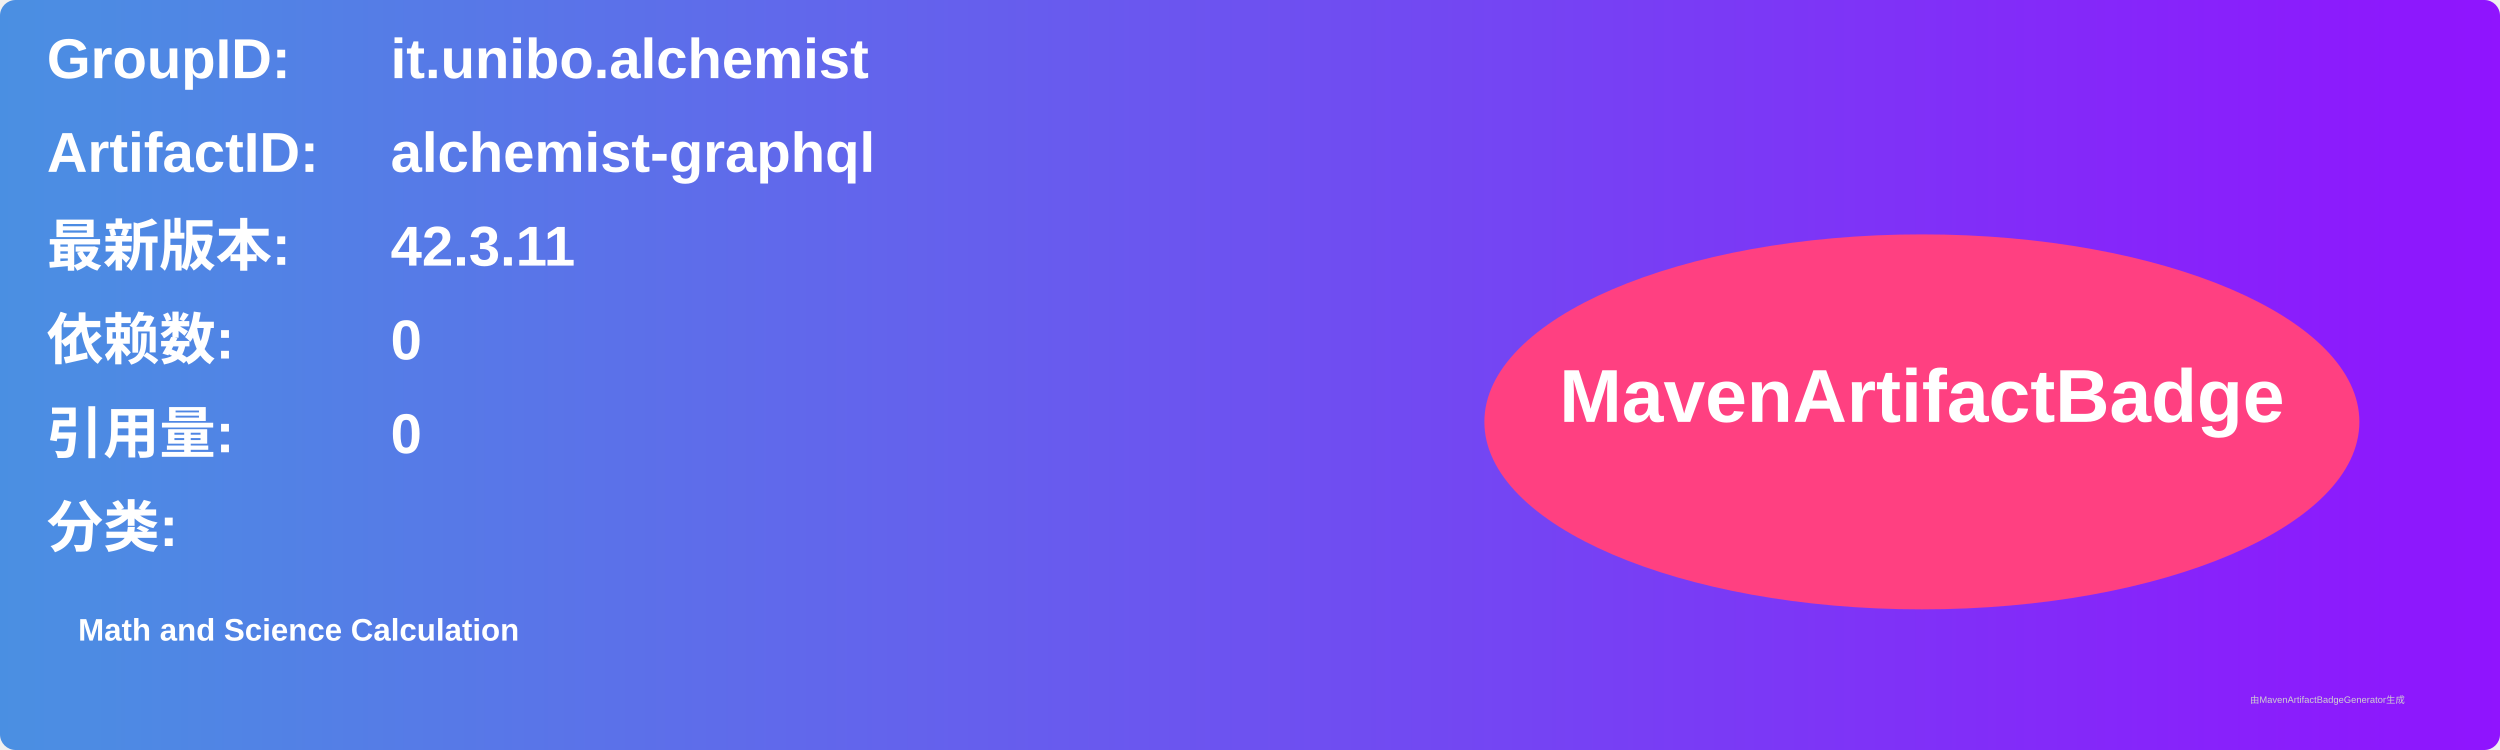
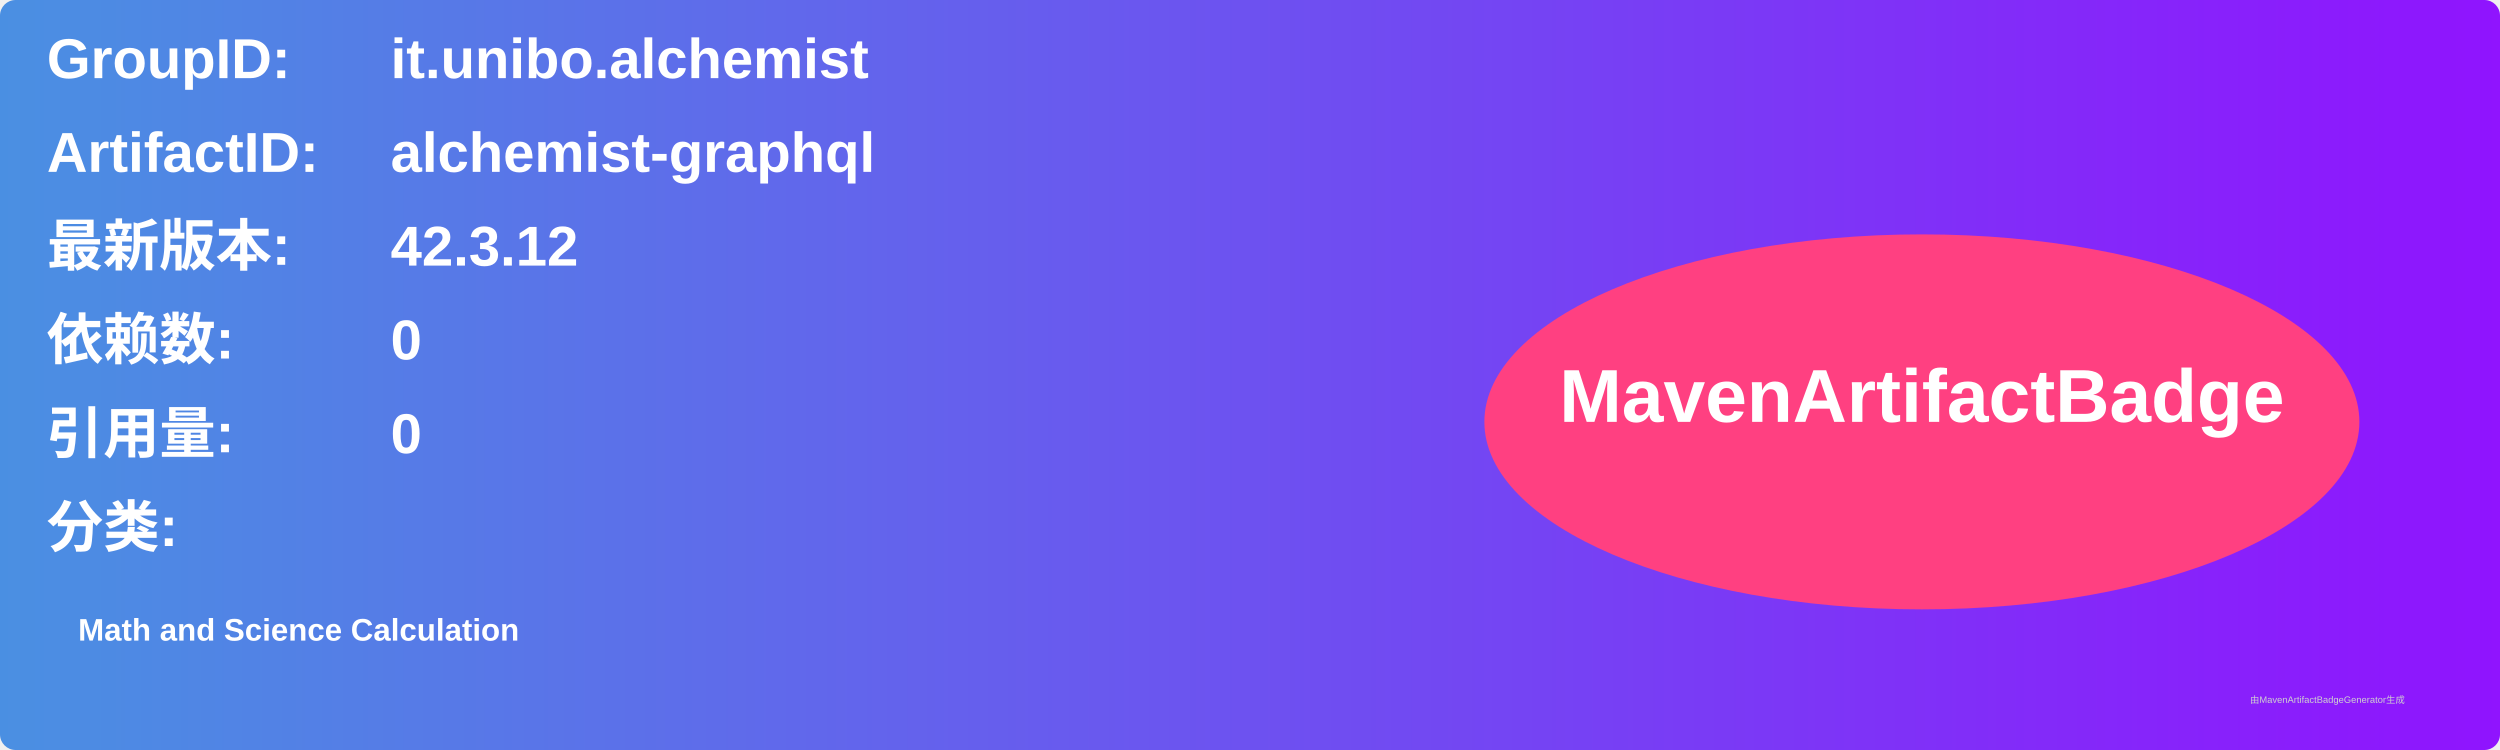
<svg xmlns="http://www.w3.org/2000/svg" width="800" height="240" viewBox="0 0 800 240">
  <linearGradient id="grad" x1="0%" y1="0%" x2="100%" y2="0%">
    <stop offset="0%" stop-color="#4a90e2" />
    <stop offset="100%" stop-color="#9013fe" />
  </linearGradient>
  <rect width="100%" height="100%" rx="5" ry="5" fill="url(#grad)" />
  <g transform="translate(15, 15)">
    <text x="0" y="10" font-family="Arial" font-size="18" fill="white" font-weight="bold" width="260">GroupID:</text>
    <text x="110" y="10" font-family="Arial" font-size="18" fill="white" font-weight="bold" width="460">it.unibo.alchemist</text>
    <text x="0" y="40" font-family="Arial" font-size="18" fill="white" font-weight="bold" width="260">ArtifactID:</text>
    <text x="110" y="40" font-family="Arial" font-size="18" fill="white" font-weight="bold" width="460">alchemist-graphql</text>
    <text x="0" y="70" font-family="Arial" font-size="18" fill="white" font-weight="bold">最新版本:</text>
    <text x="110" y="70" font-family="Arial" font-size="18" fill="white" font-weight="bold">
-       <tspan font-weight="bold">42.3.11</tspan>
+       <tspan font-weight="bold">42.3.12</tspan>
    </text>
    <text x="0" y="100" font-family="Arial" font-size="18" fill="white" font-weight="bold">依赖数: </text>
    <text x="110" y="100" font-family="Arial" font-size="18" fill="white">
      <tspan font-weight="bold">0</tspan>
    </text>
    <text x="0" y="130" font-family="Arial" font-size="18" fill="white" font-weight="bold">引用量: </text>
    <text x="110" y="130" font-family="Arial" font-size="18" fill="white">
      <tspan font-weight="bold">0</tspan>
    </text>
    <text x="0" y="160" font-family="Arial" font-size="18" fill="white" font-weight="bold">分类:</text>
    <text x="10" y="190" font-family="Arial" font-size="10" fill="white">
      <tspan font-weight="bold">Math and Science Calculation</tspan>
    </text>
    <ellipse cx="600" cy="120" rx="140" ry="60" fill="#ff4081" />
    <text x="600" y="120" text-anchor="middle" font-family="Arial" font-size="24" fill="white" font-weight="bold">MavenArtifactBadge</text>
  </g>
  <text x="720" y="225" font-family="Arial" font-size="3" fill="#d0d0d0">由MavenArtifactBadgeGenerator生成</text>
</svg>
